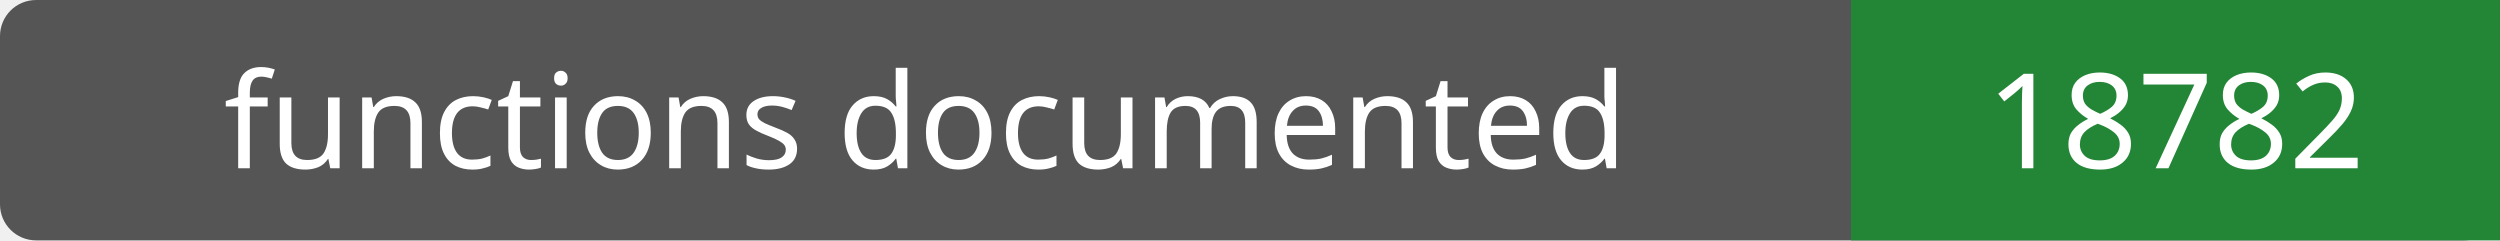
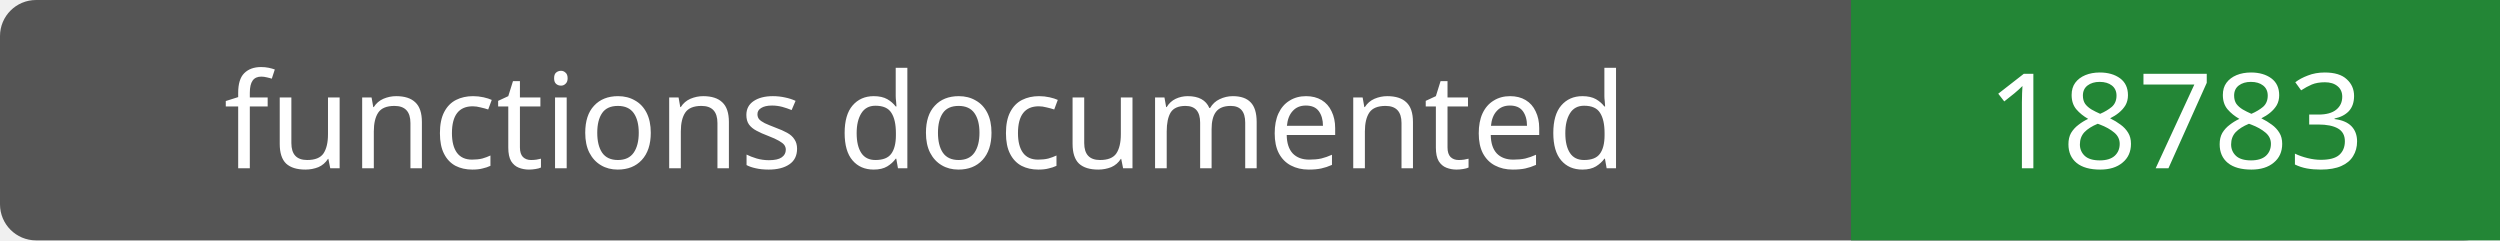
- <svg xmlns="http://www.w3.org/2000/svg" width="208" height="20" role="img" aria-label="functions documented: 18782">
+ <svg xmlns="http://www.w3.org/2000/svg" width="208" height="20" role="img" aria-label="functions documented: 18783">
  <rect width="208" height="20" rx="3" fill="#555" />
  <path fill="#238636" d="M154 0h54v20H154z" />
  <g fill="#fff" text-anchor="middle" font-family="Verdana,sans-serif" font-size="11">
    <text x="77.0" y="14">functions documented</text>
-     <text x="181.0" y="14">18782</text>
+     <text x="181.0" y="14">18783</text>
  </g>
</svg>
